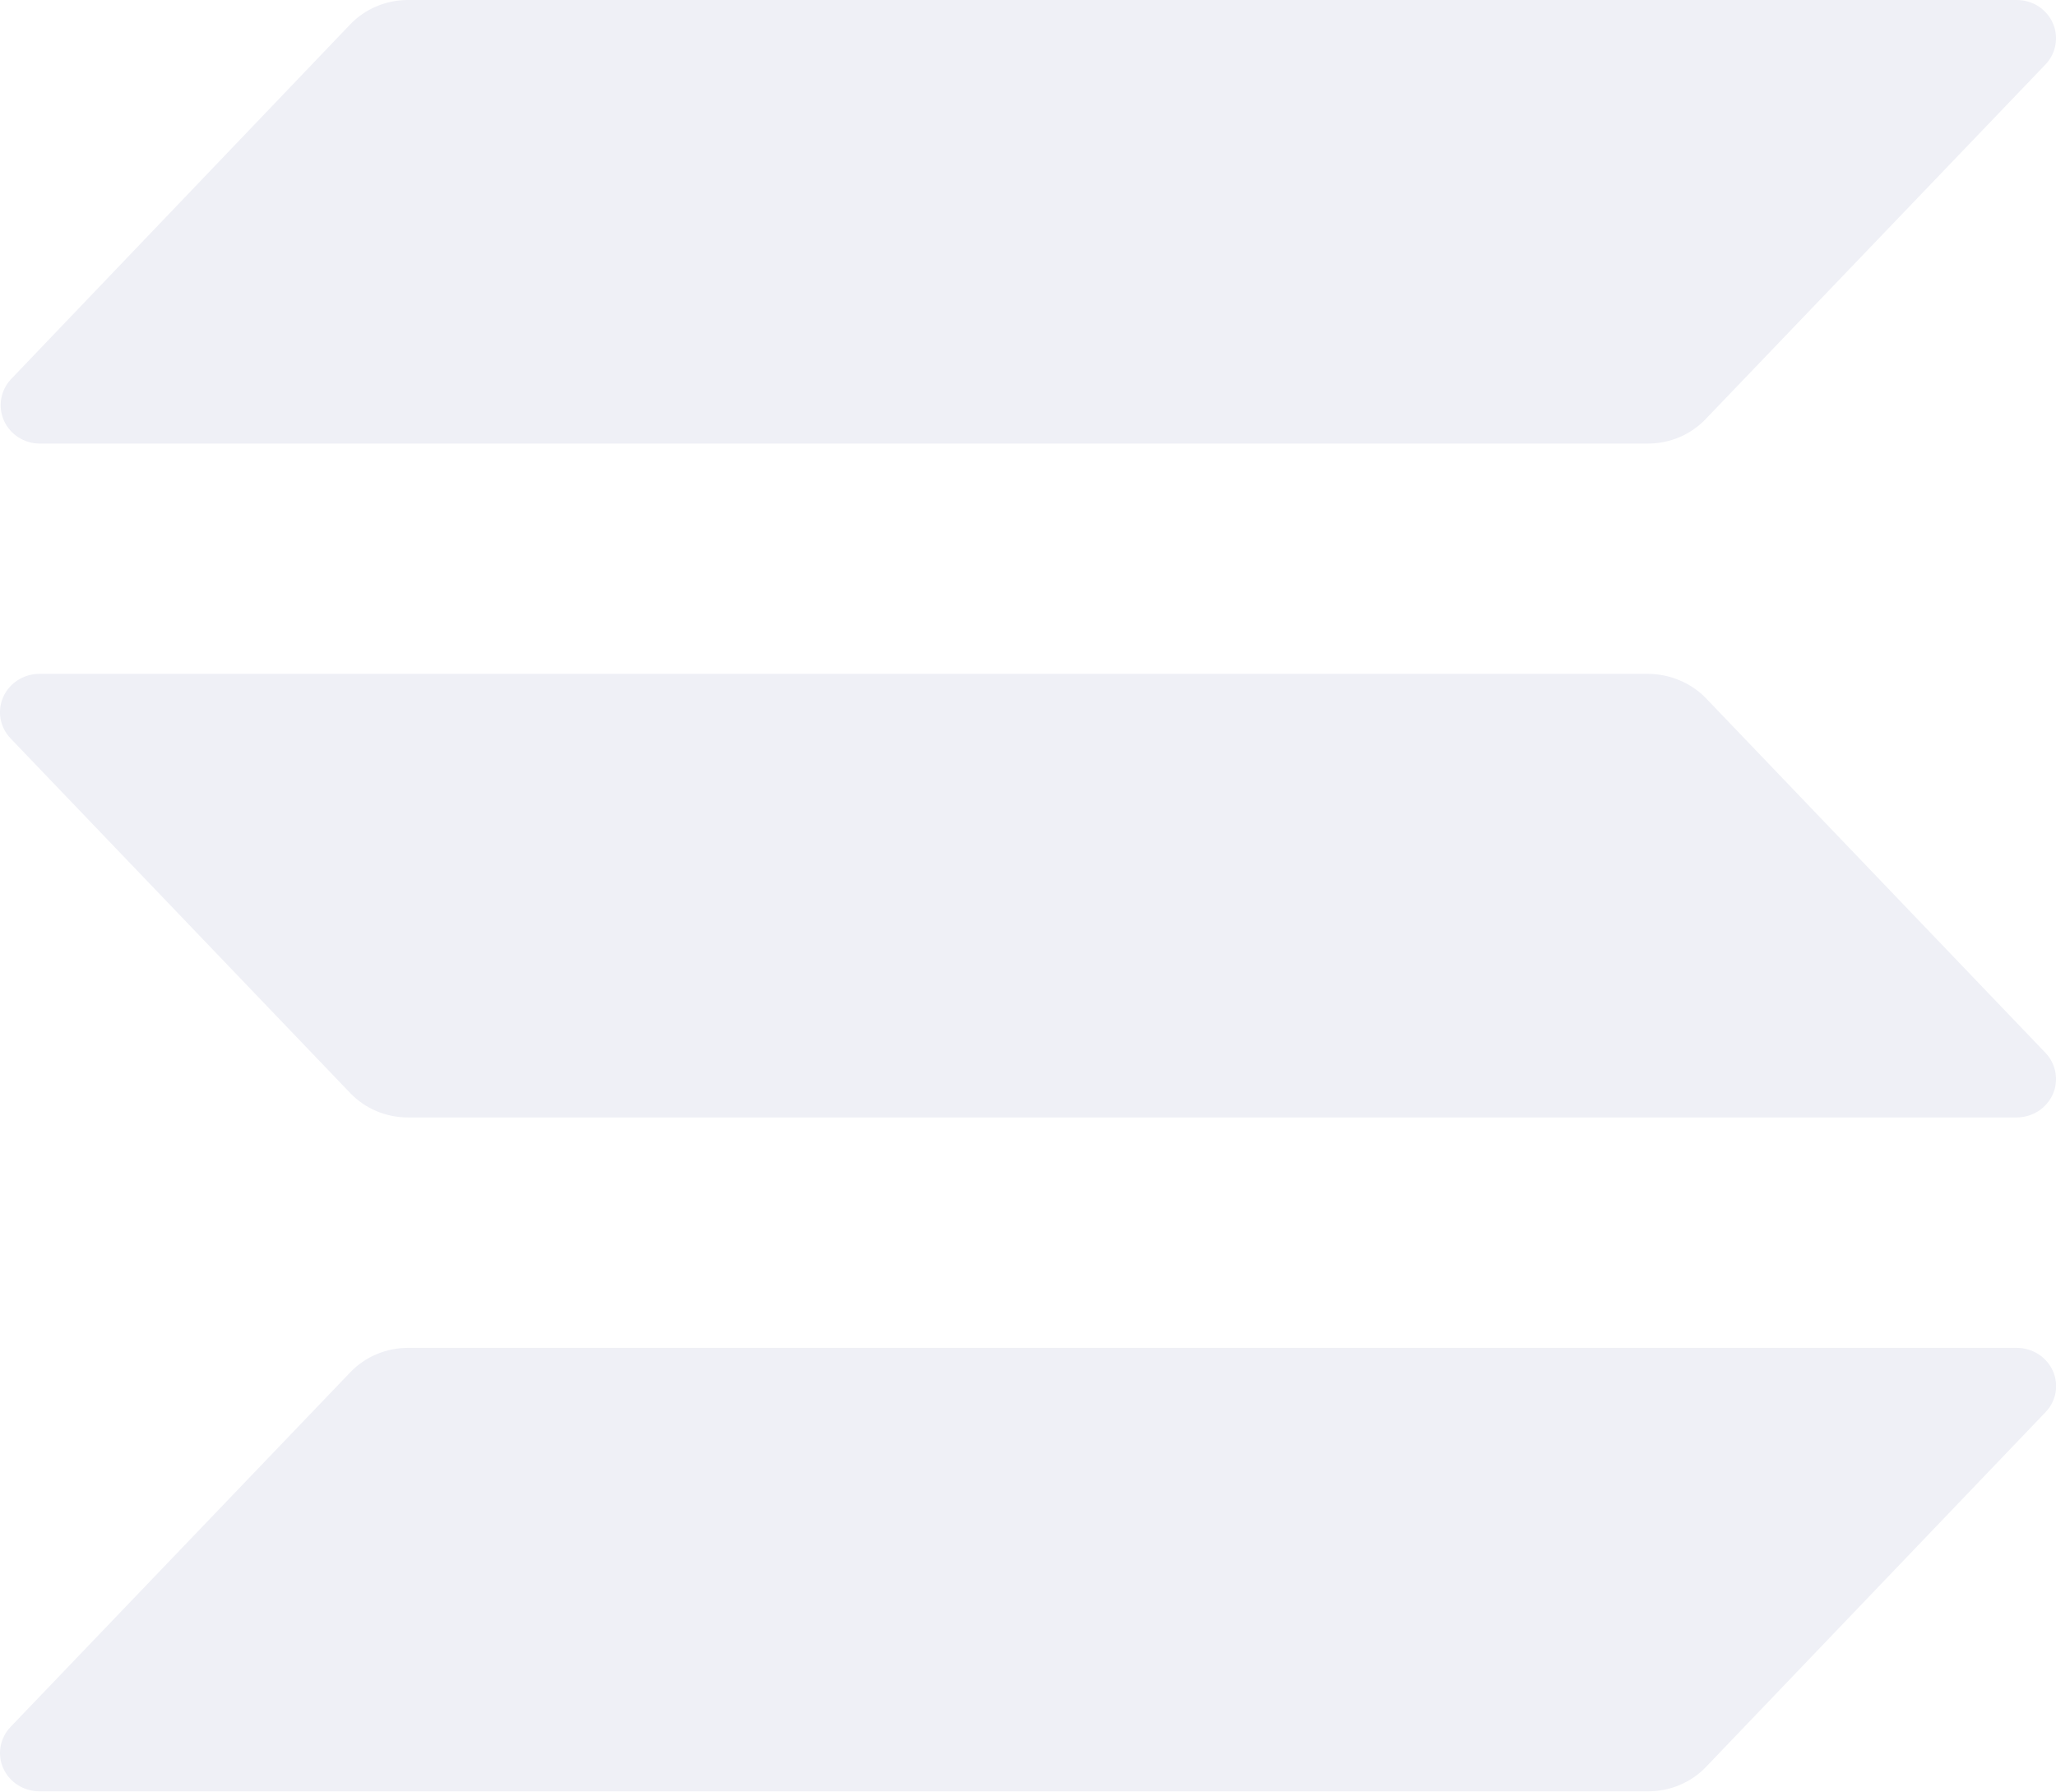
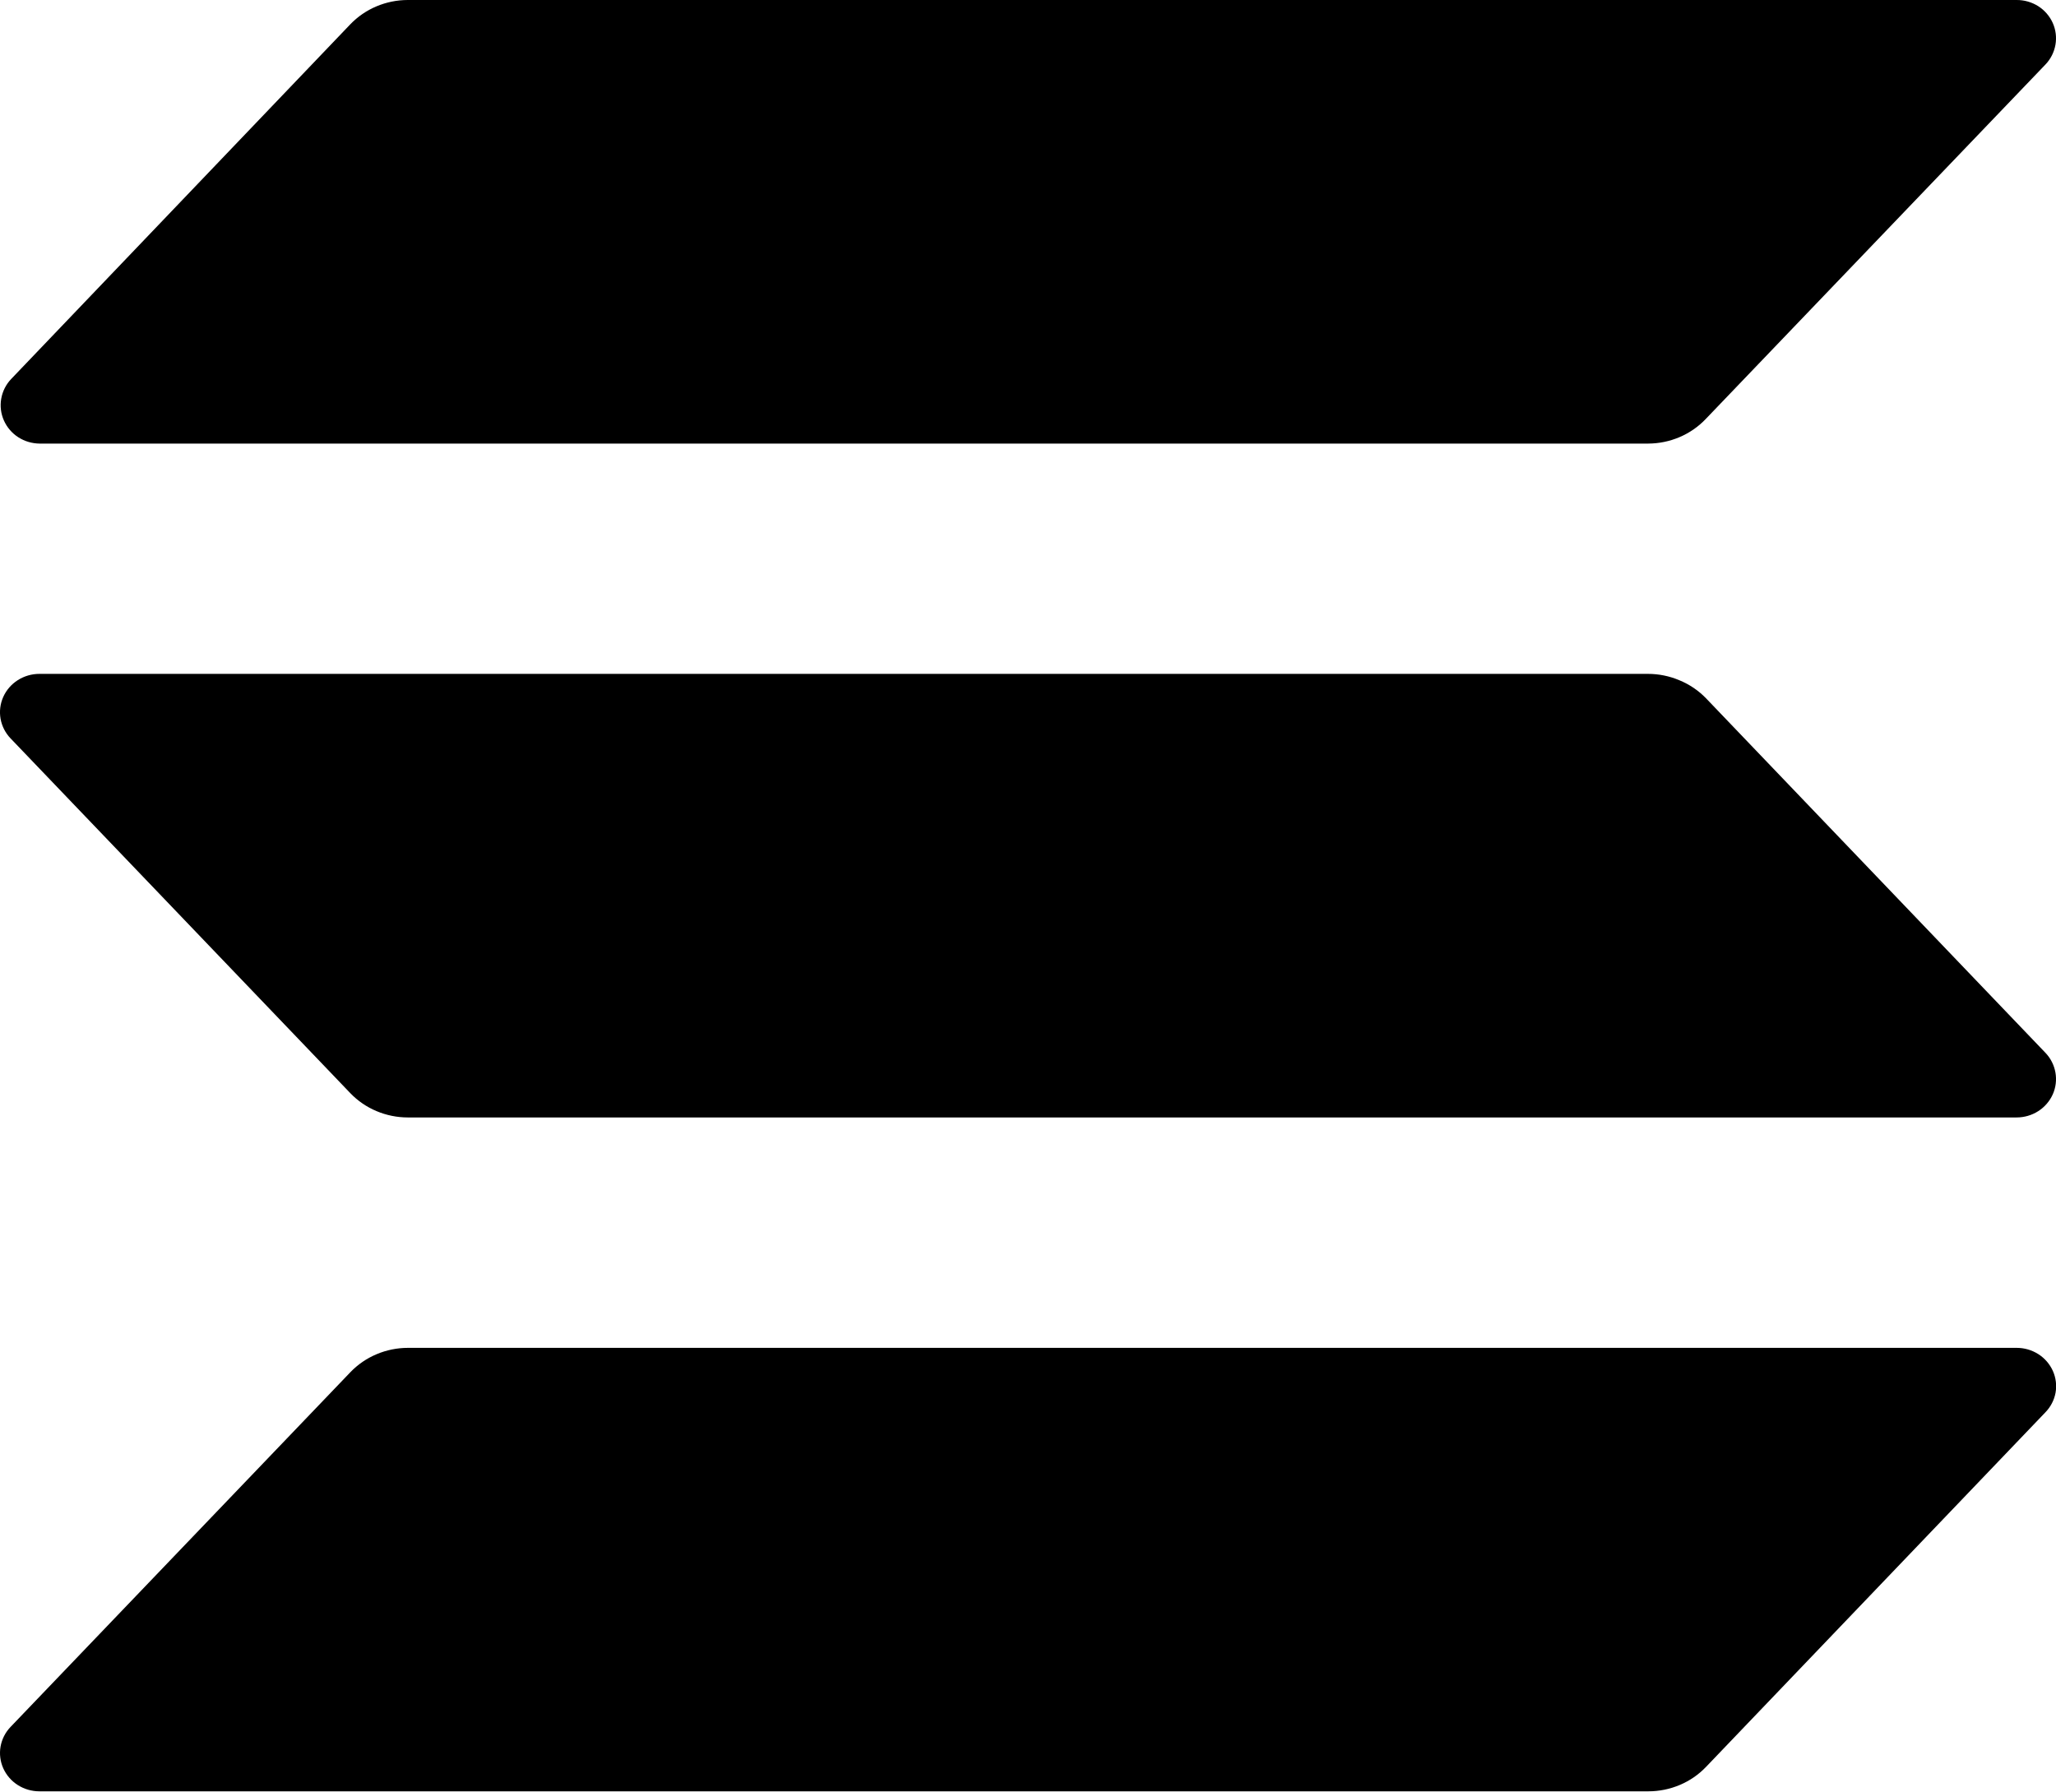
- <svg xmlns="http://www.w3.org/2000/svg" width="18.364" height="16" viewBox="0 0 18.364 16">
-   <path id="solanaLogoMark" d="M18.269,12.615l-3.031,3.167a.7.7,0,0,1-.234.161.72.72,0,0,1-.281.057H.352a.359.359,0,0,1-.193-.056.345.345,0,0,1-.13-.15A.335.335,0,0,1,.005,15.6a.34.34,0,0,1,.09-.176l3.034-3.167a.7.7,0,0,1,.234-.161.72.72,0,0,1,.28-.057h14.37a.359.359,0,0,1,.193.056.347.347,0,0,1,.13.15.335.335,0,0,1,.024.195A.34.34,0,0,1,18.269,12.615ZM15.238,6.237A.7.7,0,0,0,15,6.076a.72.72,0,0,0-.281-.057H.352a.359.359,0,0,0-.193.056.345.345,0,0,0-.13.15.335.335,0,0,0-.024.195.34.34,0,0,0,.09.176L3.128,9.763a.7.7,0,0,0,.234.161.72.72,0,0,0,.28.057h14.37a.359.359,0,0,0,.193-.056.347.347,0,0,0,.13-.15.335.335,0,0,0,.024-.195.34.34,0,0,0-.089-.176ZM.352,3.962H14.723A.72.72,0,0,0,15,3.905a.7.7,0,0,0,.234-.161L18.269.577A.34.34,0,0,0,18.359.4a.335.335,0,0,0-.024-.195.347.347,0,0,0-.13-.15A.359.359,0,0,0,18.012,0H3.642a.72.72,0,0,0-.28.057.7.7,0,0,0-.234.161L.1,3.385a.34.34,0,0,0-.089.176.335.335,0,0,0,.024.195.345.345,0,0,0,.129.15A.359.359,0,0,0,.352,3.962Z" transform="translate(0)" fill="#eff0f6" />
+ <svg xmlns="http://www.w3.org/2000/svg" data-name="main-color-icon" width="18.364" height="16" viewBox="0 0 18.364 16">
+   <path id="solanaLogoMark" d="M18.269,12.615l-3.031,3.167a.7.7,0,0,1-.234.161.72.72,0,0,1-.281.057H.352a.359.359,0,0,1-.193-.056.345.345,0,0,1-.13-.15A.335.335,0,0,1,.005,15.6a.34.34,0,0,1,.09-.176l3.034-3.167a.7.7,0,0,1,.234-.161.72.72,0,0,1,.28-.057h14.37a.359.359,0,0,1,.193.056.347.347,0,0,1,.13.15.335.335,0,0,1,.024.195A.34.34,0,0,1,18.269,12.615ZM15.238,6.237A.7.7,0,0,0,15,6.076a.72.72,0,0,0-.281-.057H.352a.359.359,0,0,0-.193.056.345.345,0,0,0-.13.15.335.335,0,0,0-.024.195.34.34,0,0,0,.09.176L3.128,9.763a.7.7,0,0,0,.234.161.72.72,0,0,0,.28.057h14.37a.359.359,0,0,0,.193-.056.347.347,0,0,0,.13-.15.335.335,0,0,0,.024-.195.34.34,0,0,0-.089-.176ZM.352,3.962H14.723A.72.72,0,0,0,15,3.905a.7.7,0,0,0,.234-.161L18.269.577A.34.34,0,0,0,18.359.4a.335.335,0,0,0-.024-.195.347.347,0,0,0-.13-.15A.359.359,0,0,0,18.012,0H3.642a.72.72,0,0,0-.28.057.7.7,0,0,0-.234.161L.1,3.385a.34.34,0,0,0-.089.176.335.335,0,0,0,.024.195.345.345,0,0,0,.129.15A.359.359,0,0,0,.352,3.962Z" transform="translate(0)" />
</svg>
